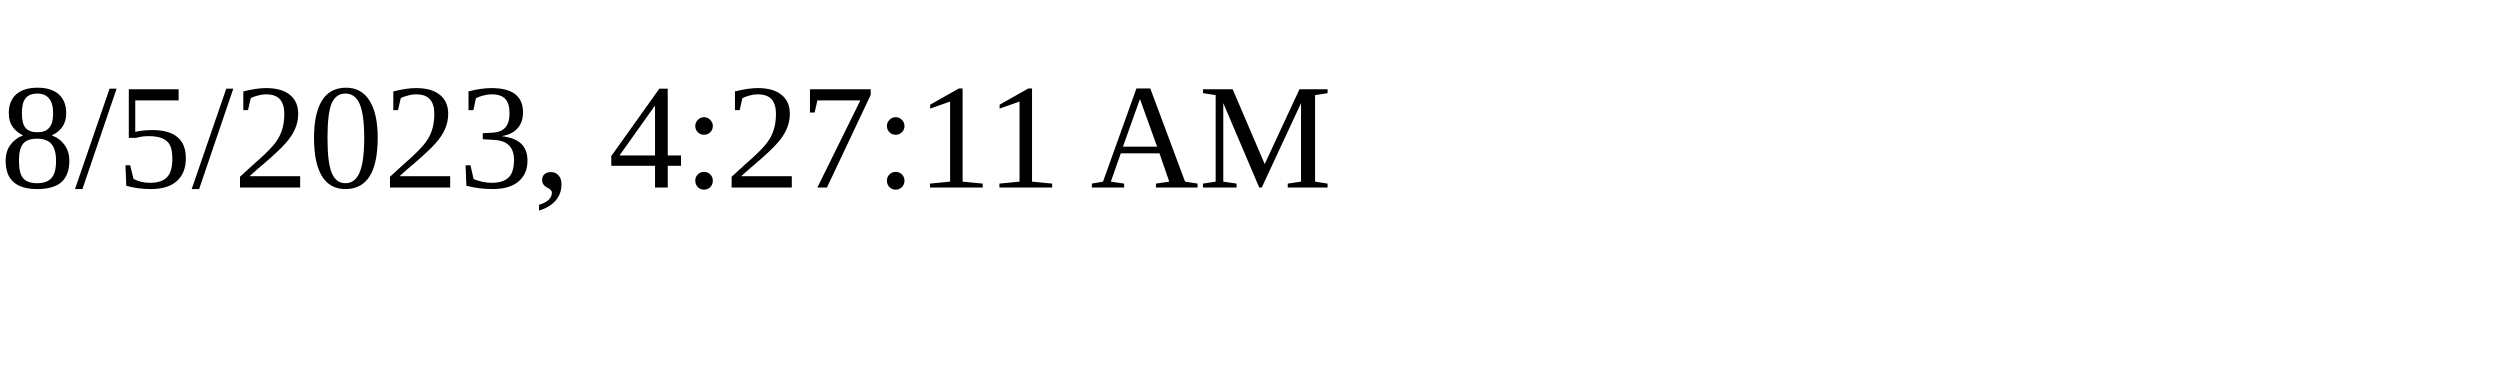
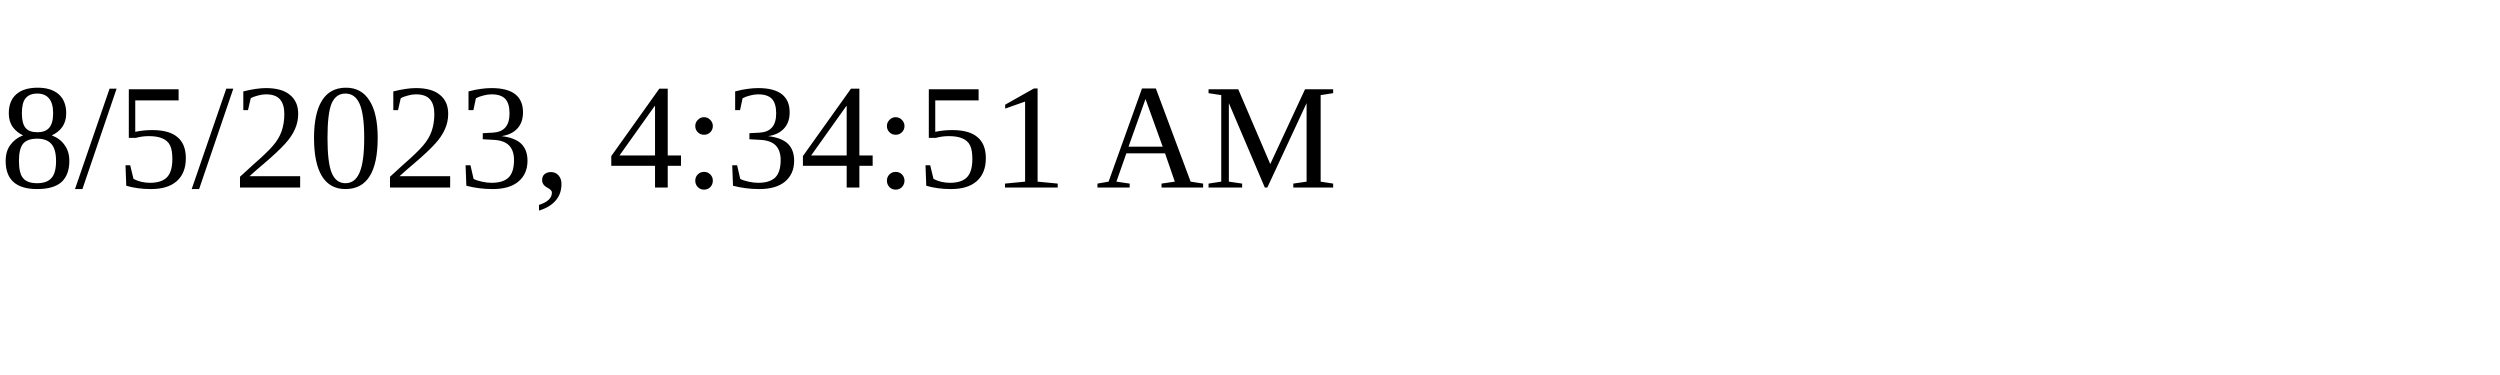
<svg xmlns="http://www.w3.org/2000/svg" height="30" width="200">
-   <text x="0" y="15">8/5/2023, 4:27:11 AM</text>
+   <text x="0" y="15">8/5/2023, 4:34:51 AM</text>
</svg>
